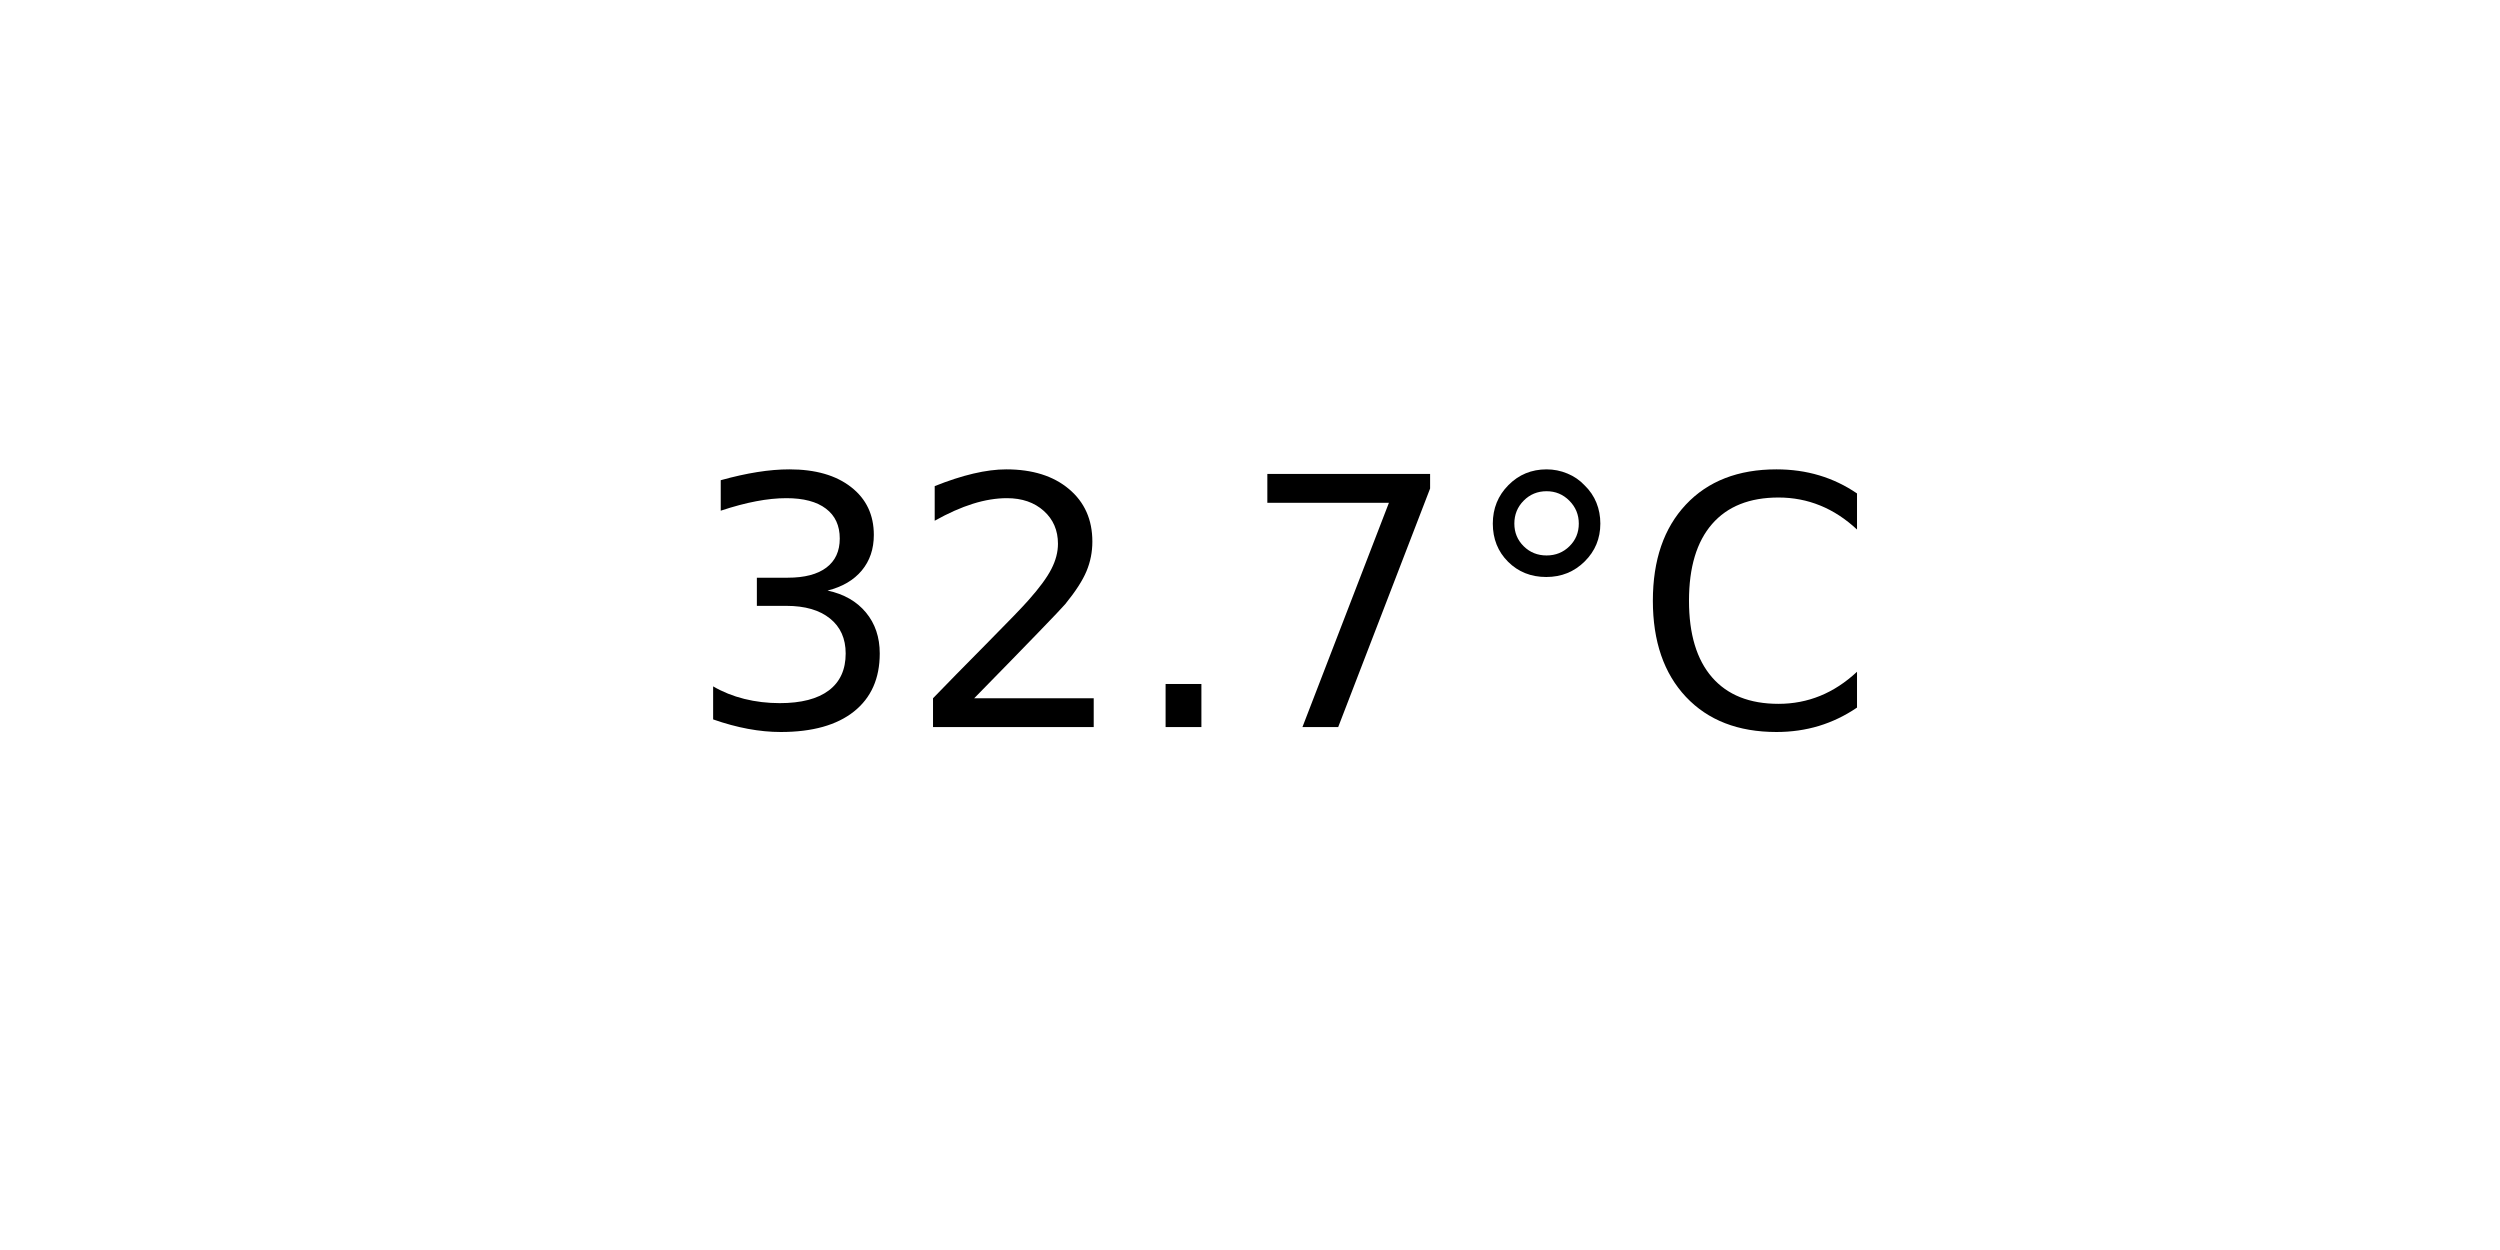
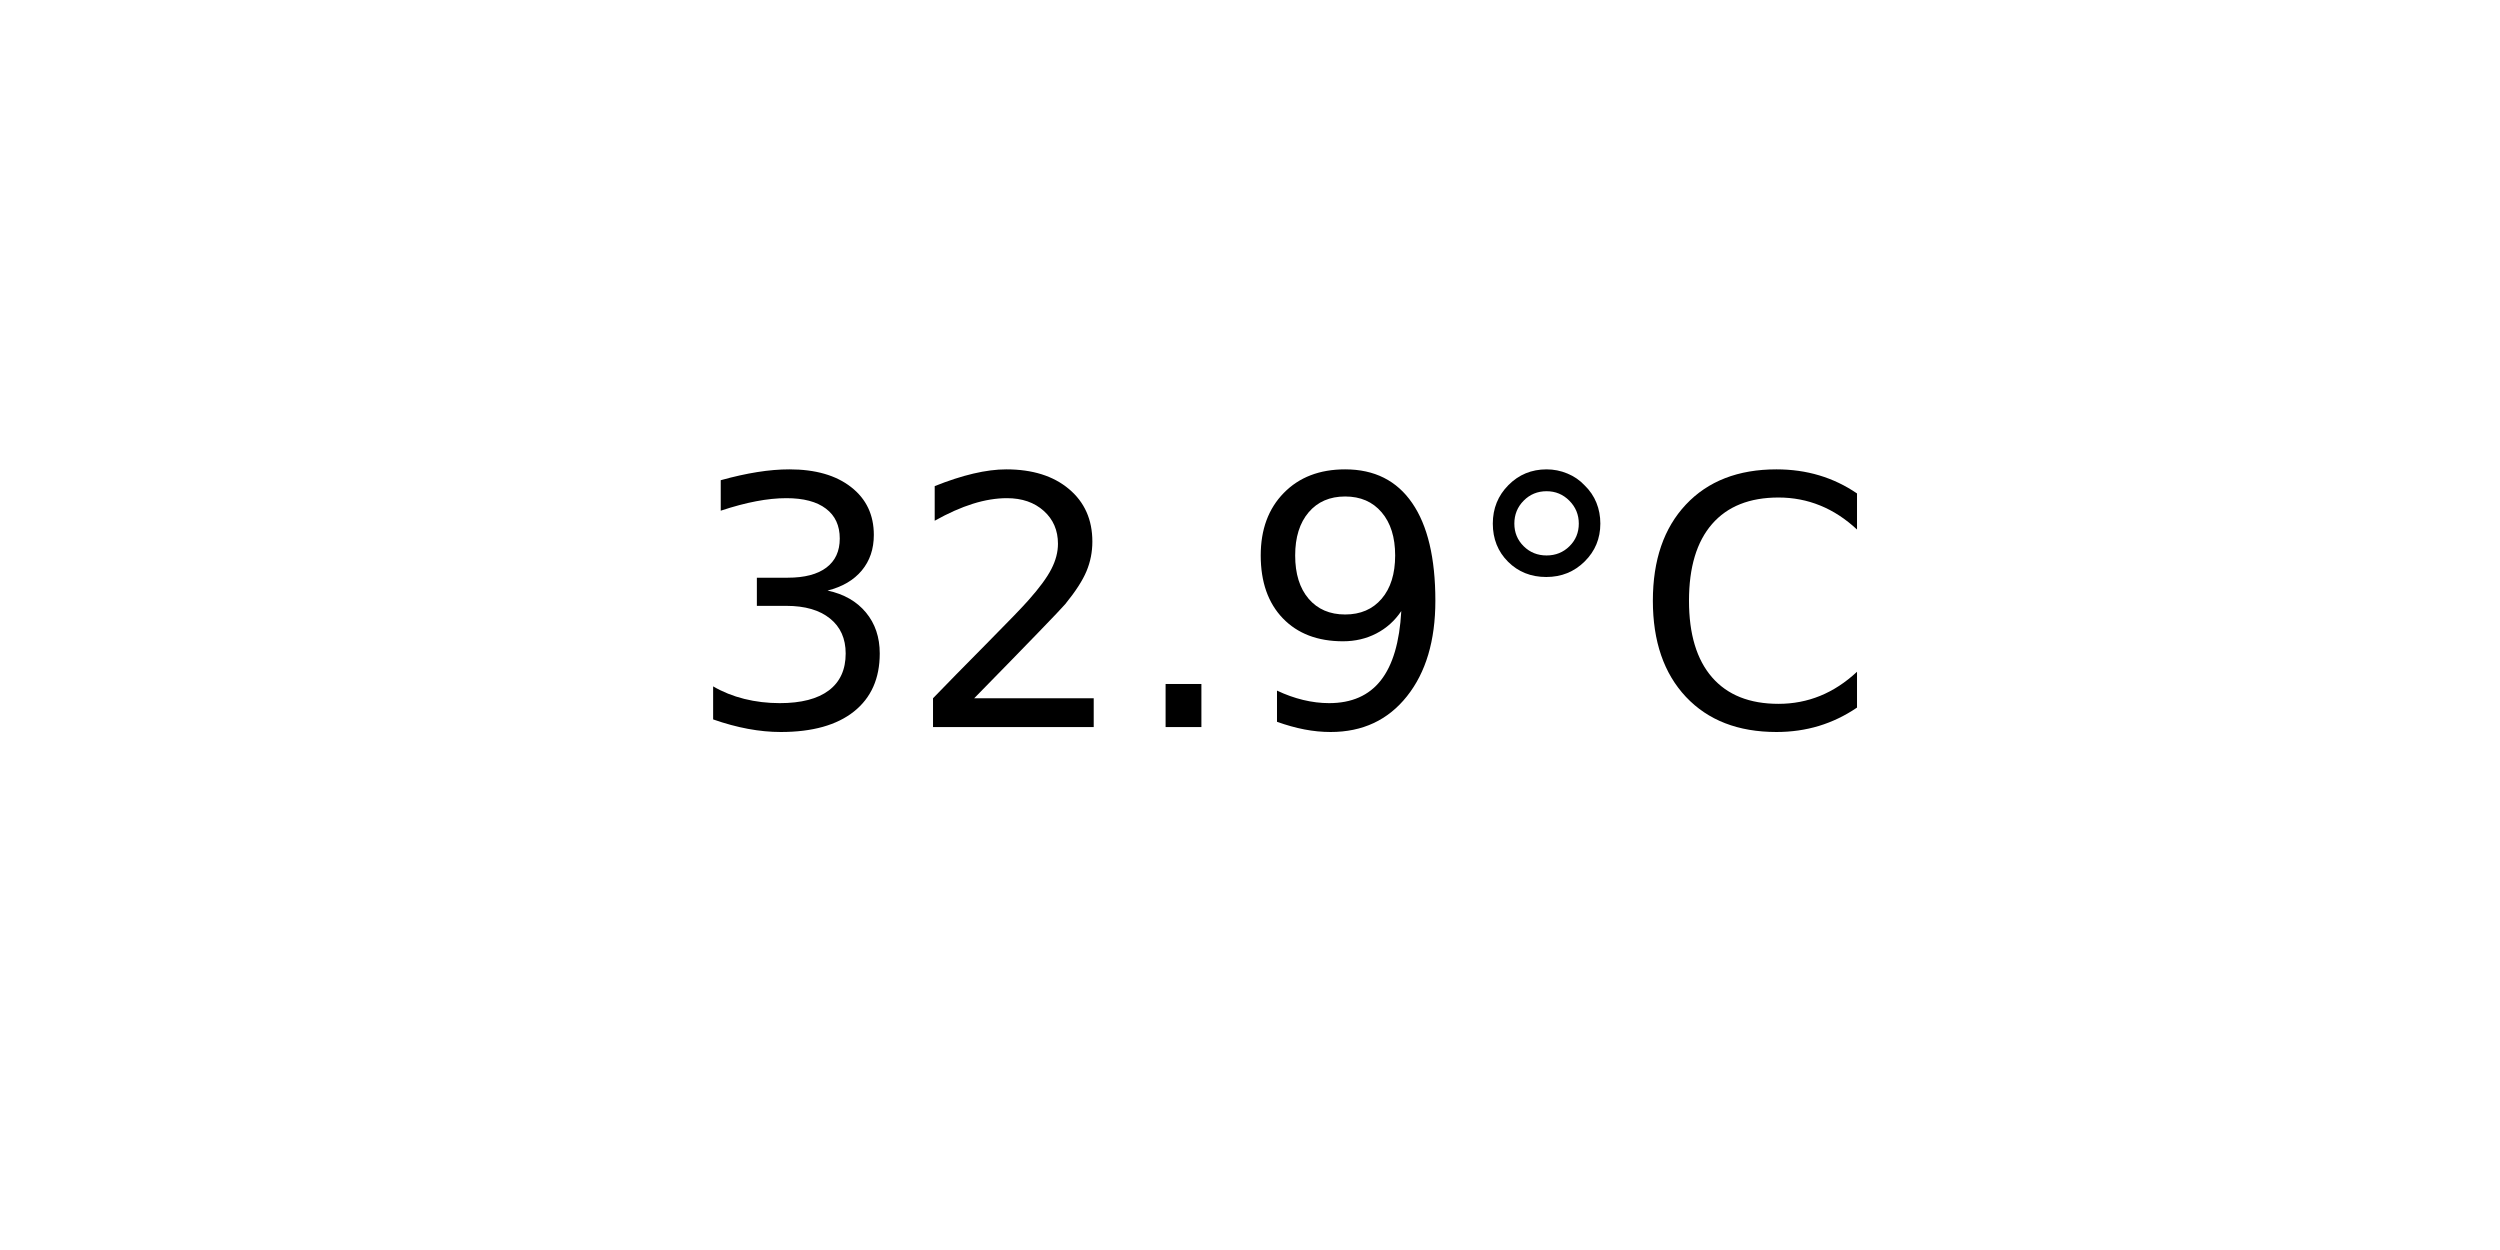
<svg xmlns="http://www.w3.org/2000/svg" xmlns:xlink="http://www.w3.org/1999/xlink" width="72pt" height="36pt" viewBox="0 0 72 36" version="1.1">
  <defs>
    <style type="text/css">*{stroke-linejoin: round; stroke-linecap: butt}</style>
  </defs>
  <g id="figure_1">
    <g id="axes_1">
      <g id="text_1">
        <g transform="translate(19.77578 20.93937) scale(0.1 -0.1)">
          <defs>
            <path id="DejaVuSans-33" d="M 2597 2516  Q 3050 2419 3304 2112  Q 3559 1806 3559 1356  Q 3559 666 3084 287  Q 2609 -91 1734 -91  Q 1441 -91 1130 -33  Q 819 25 488 141  L 488 750  Q 750 597 1062 519  Q 1375 441 1716 441  Q 2309 441 2620 675  Q 2931 909 2931 1356  Q 2931 1769 2642 2001  Q 2353 2234 1838 2234  L 1294 2234  L 1294 2753  L 1863 2753  Q 2328 2753 2575 2939  Q 2822 3125 2822 3475  Q 2822 3834 2567 4026  Q 2313 4219 1838 4219  Q 1578 4219 1281 4162  Q 984 4106 628 3988  L 628 4550  Q 988 4650 1302 4700  Q 1616 4750 1894 4750  Q 2613 4750 3031 4423  Q 3450 4097 3450 3541  Q 3450 3153 3228 2886  Q 3006 2619 2597 2516  z " transform="scale(0.015625)" />
            <path id="DejaVuSans-32" d="M 1228 531  L 3431 531  L 3431 0  L 469 0  L 469 531  Q 828 903 1448 1529  Q 2069 2156 2228 2338  Q 2531 2678 2651 2914  Q 2772 3150 2772 3378  Q 2772 3750 2511 3984  Q 2250 4219 1831 4219  Q 1534 4219 1204 4116  Q 875 4013 500 3803  L 500 4441  Q 881 4594 1212 4672  Q 1544 4750 1819 4750  Q 2544 4750 2975 4387  Q 3406 4025 3406 3419  Q 3406 3131 3298 2873  Q 3191 2616 2906 2266  Q 2828 2175 2409 1742  Q 1991 1309 1228 531  z " transform="scale(0.015625)" />
            <path id="DejaVuSans-2e" d="M 684 794  L 1344 794  L 1344 0  L 684 0  L 684 794  z " transform="scale(0.015625)" />
-             <path id="DejaVuSans-37" d="M 525 4666  L 3525 4666  L 3525 4397  L 1831 0  L 1172 0  L 2766 4134  L 525 4134  L 525 4666  z " transform="scale(0.015625)" />
+             <path id="DejaVuSans-39" d="M 703 97  L 703 672  Q 941 559 1184 500  Q 1428 441 1663 441  Q 2288 441 2617 861  Q 2947 1281 2994 2138  Q 2813 1869 2534 1725  Q 2256 1581 1919 1581  Q 1219 1581 811 2004  Q 403 2428 403 3163  Q 403 3881 828 4315  Q 1253 4750 1959 4750  Q 2769 4750 3195 4129  Q 3622 3509 3622 2328  Q 3622 1225 3098 567  Q 2575 -91 1691 -91  Q 1453 -91 1209 -44  Q 966 3 703 97  z M 1959 2075  Q 2384 2075 2632 2365  Q 2881 2656 2881 3163  Q 2881 3666 2632 3958  Q 2384 4250 1959 4250  Q 1534 4250 1286 3958  Q 1038 3666 1038 3163  Q 1038 2656 1286 2365  Q 1534 2075 1959 2075  z " transform="scale(0.015625)" />
            <path id="DejaVuSans-b0" d="M 1600 4347  Q 1350 4347 1178 4173  Q 1006 4000 1006 3750  Q 1006 3503 1178 3333  Q 1350 3163 1600 3163  Q 1850 3163 2022 3333  Q 2194 3503 2194 3750  Q 2194 3997 2020 4172  Q 1847 4347 1600 4347  z M 1600 4750  Q 1800 4750 1984 4673  Q 2169 4597 2303 4453  Q 2447 4313 2519 4134  Q 2591 3956 2591 3750  Q 2591 3338 2302 3052  Q 2013 2766 1594 2766  Q 1172 2766 890 3047  Q 609 3328 609 3750  Q 609 4169 896 4459  Q 1184 4750 1600 4750  z " transform="scale(0.015625)" />
            <path id="DejaVuSans-43" d="M 4122 4306  L 4122 3641  Q 3803 3938 3442 4084  Q 3081 4231 2675 4231  Q 1875 4231 1450 3742  Q 1025 3253 1025 2328  Q 1025 1406 1450 917  Q 1875 428 2675 428  Q 3081 428 3442 575  Q 3803 722 4122 1019  L 4122 359  Q 3791 134 3420 21  Q 3050 -91 2638 -91  Q 1578 -91 968 557  Q 359 1206 359 2328  Q 359 3453 968 4101  Q 1578 4750 2638 4750  Q 3056 4750 3426 4639  Q 3797 4528 4122 4306  z " transform="scale(0.015625)" />
          </defs>
          <use xlink:href="#DejaVuSans-33" />
          <use xlink:href="#DejaVuSans-32" x="63.623" />
          <use xlink:href="#DejaVuSans-2e" x="127.246" />
-           <use xlink:href="#DejaVuSans-37" x="159.033" />
+           <use xlink:href="#DejaVuSans-39" x="159.033" />
          <use xlink:href="#DejaVuSans-b0" x="222.656" />
          <use xlink:href="#DejaVuSans-43" x="272.656" />
        </g>
      </g>
    </g>
  </g>
</svg>
